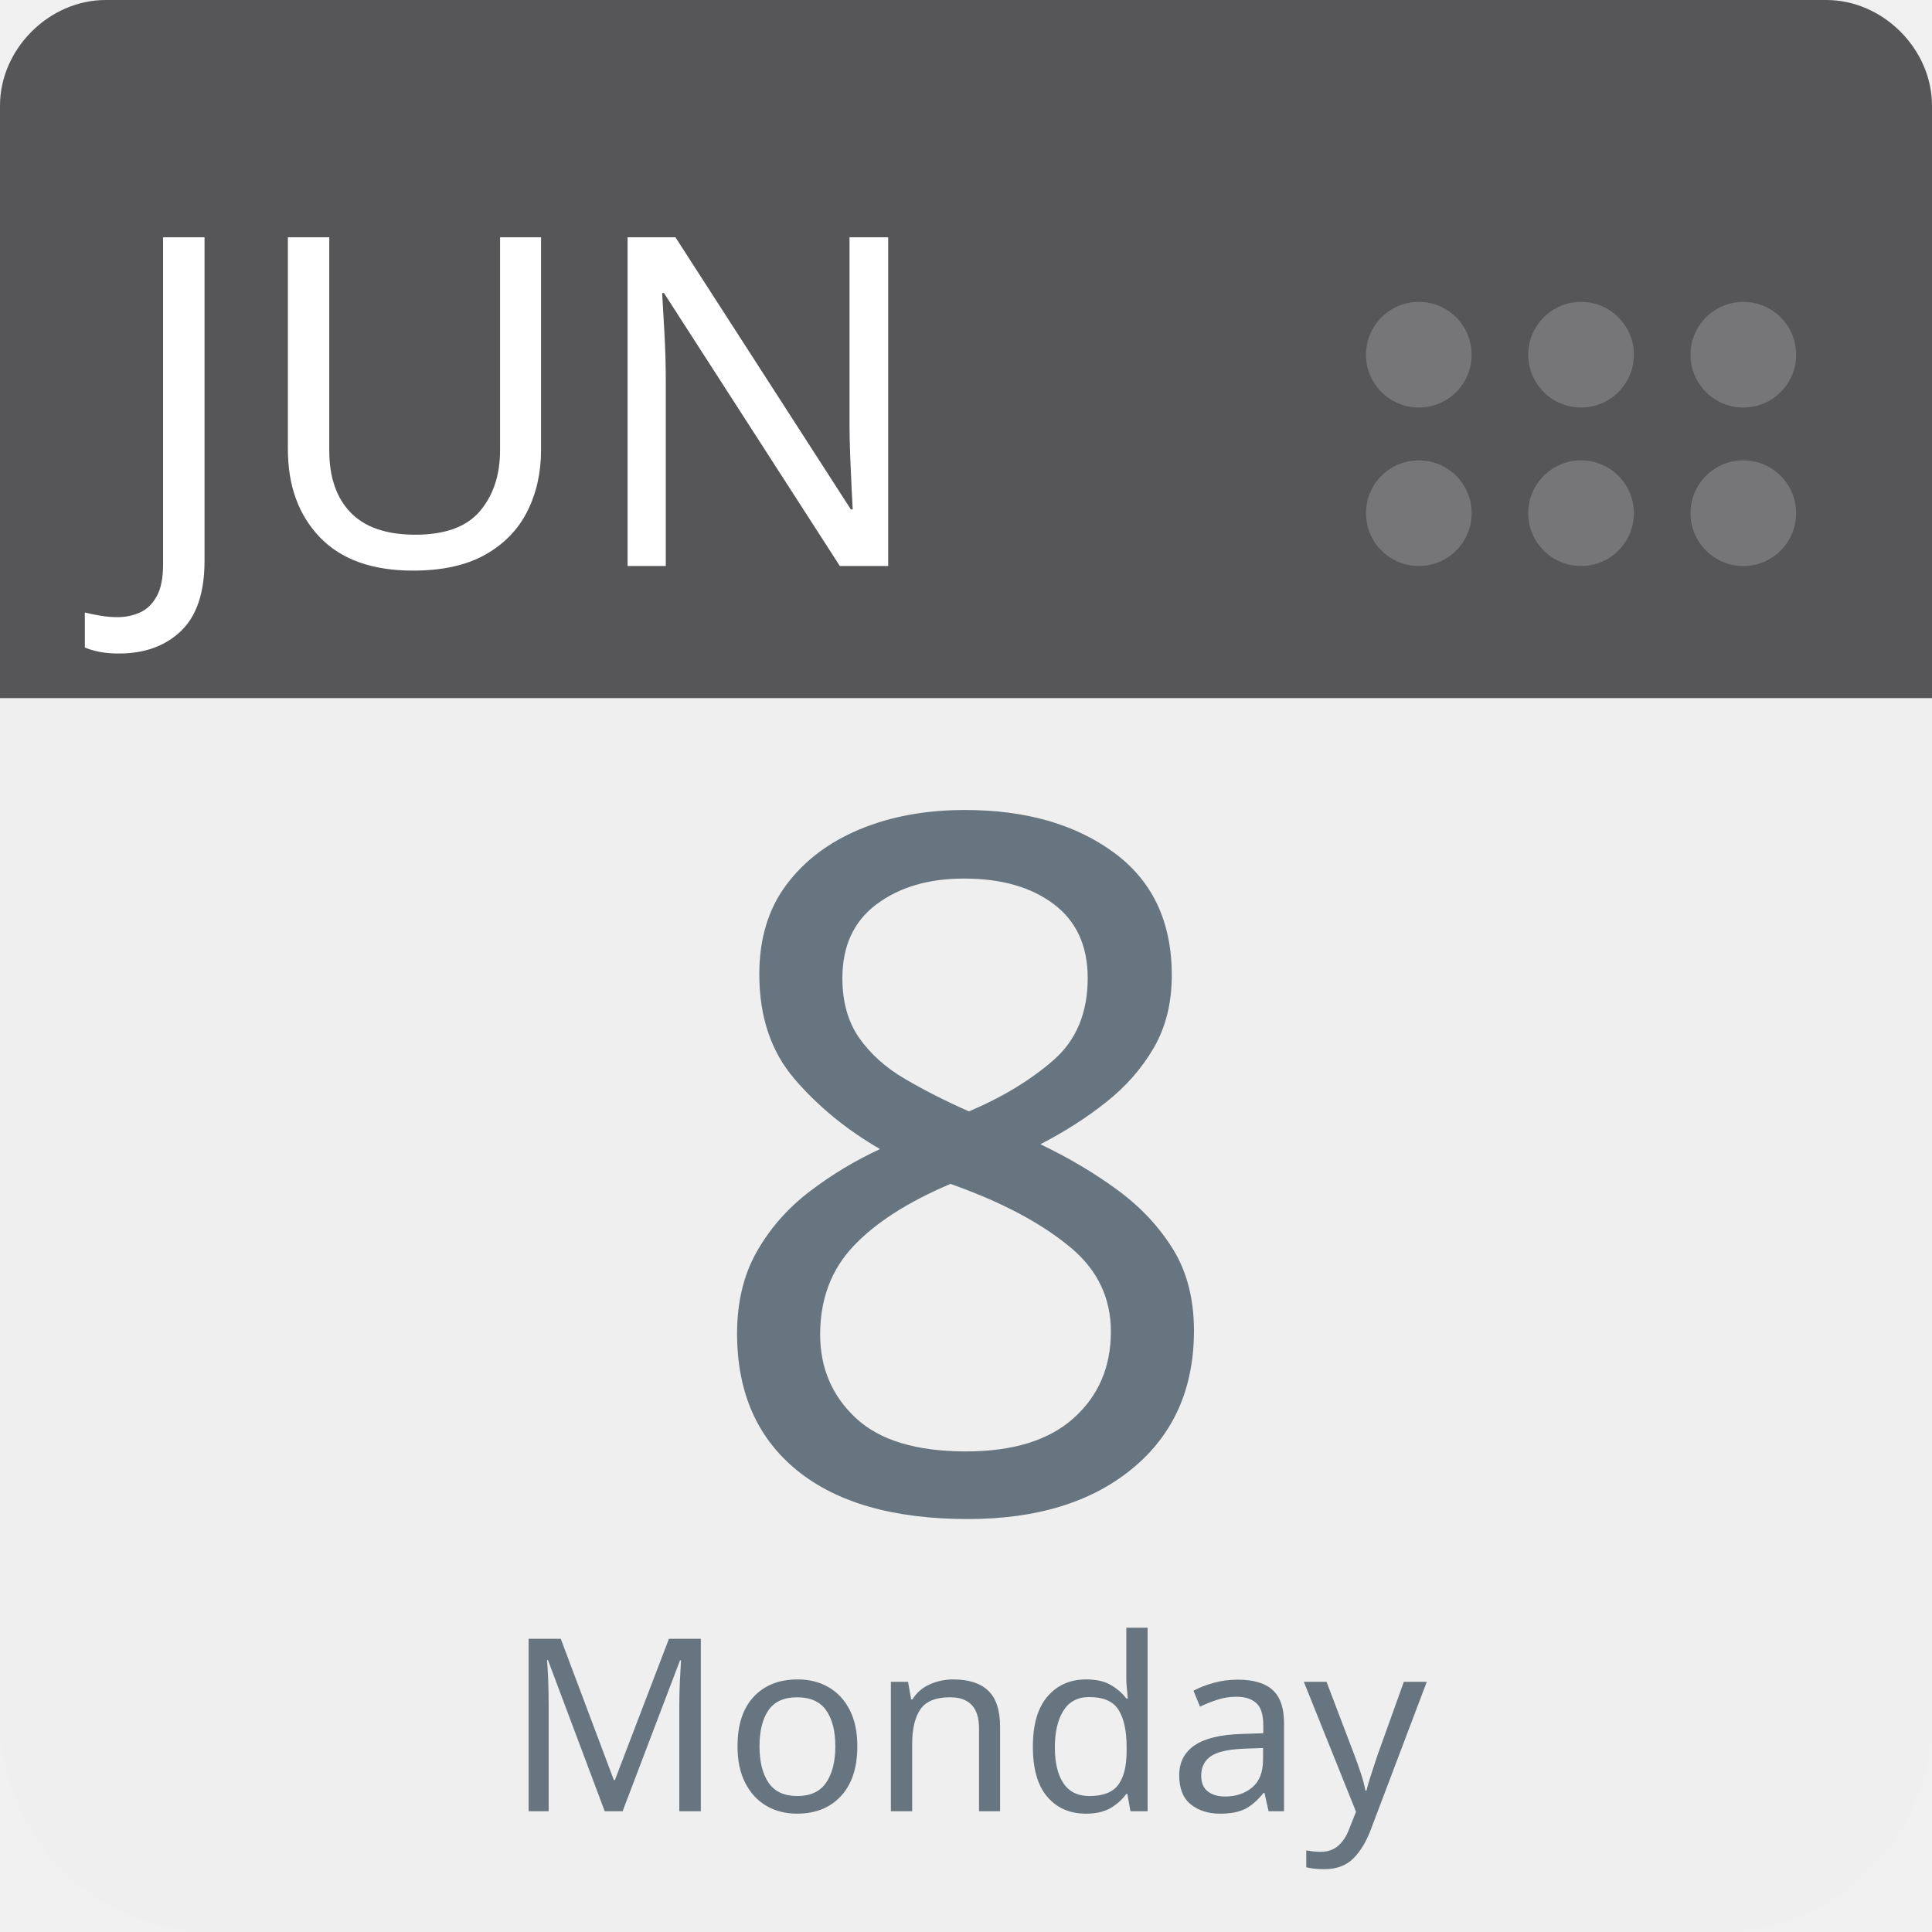
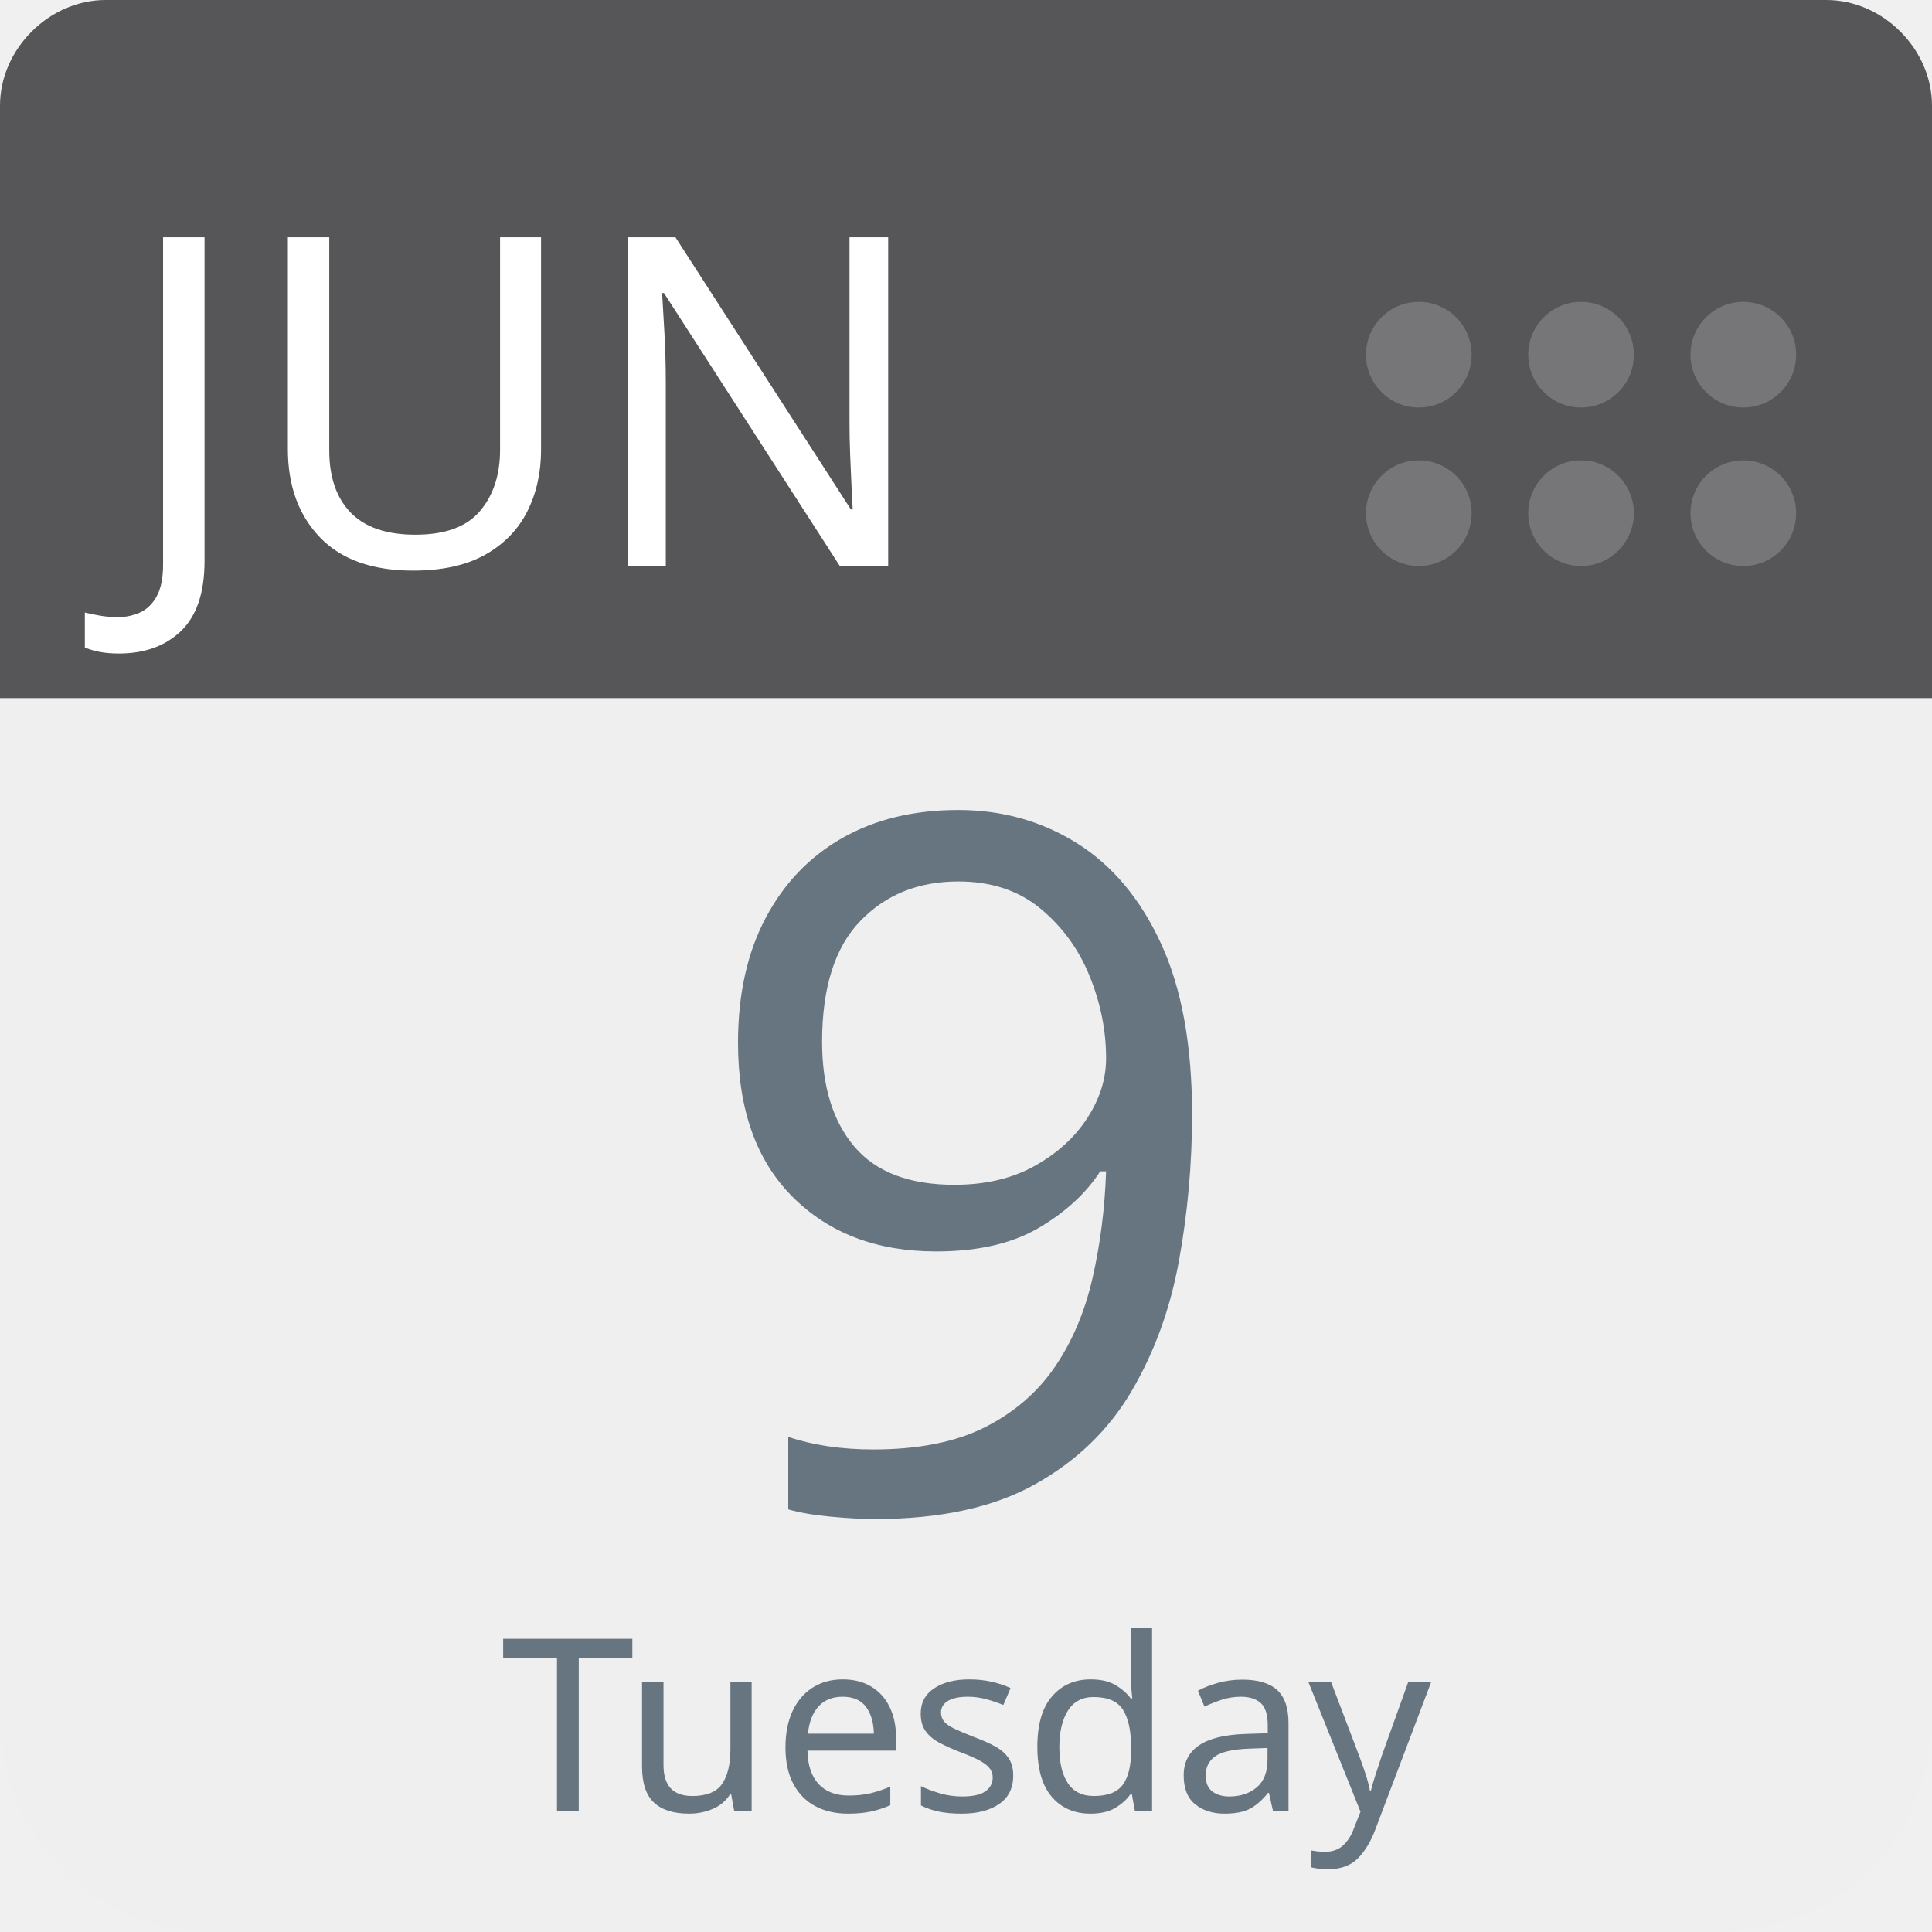
<svg xmlns="http://www.w3.org/2000/svg" aria-label="Calendar" role="img" viewBox="0 0 512 512" width="100%" height="100%" style="cursor: default">
      null
      <path d="m512,455c0,32 -25,57 -57,57l-398,0c-32,0 -57,-25 -57,-57l0,-327c0,-31 25,-57 57,-57l398,0c32,0 57,26 57,57l0,327z" fill="#efefef" />
  <path d="m484,0l-47,0l-409,0c-15,0 -28,13 -28,28l0,157l512,0l0,-157c0,-15 -13,-28 -28,-28z" fill="#565557" />
  <g fill="#767577">
    <circle cx="462" cy="136" r="14" />
    <circle cx="462" cy="94" r="14" />
    <circle cx="419" cy="136" r="14" />
    <circle cx="419" cy="94" r="14" />
    <circle cx="376" cy="136" r="14" />
    <circle cx="376" cy="94" r="14" />
  </g>
  <text id="month" x="32" y="150" fill="#fff" font-family="-apple-system, BlinkMacSystemFont, 'Noto Sans', 'Noto Sans CJK SC', 'Microsoft YaHei', sans-serif, 'Segoe UI', Roboto, 'Helvetica Neue', Arial" font-size="122px" style="text-anchor: left">JUN</text>
-   <text id="day" x="256" y="400" fill="#66757f" font-family="-apple-system, BlinkMacSystemFont, 'Noto Sans', 'Noto Sans CJK SC', 'Microsoft YaHei', sans-serif, 'Segoe UI', Roboto, 'Helvetica Neue', Arial" font-size="256px" style="text-anchor: middle">8</text>
-   <text id="weekday" x="256" y="480" fill="#66757f" font-family="-apple-system, BlinkMacSystemFont, 'Noto Sans', 'Noto Sans CJK SC', 'Microsoft YaHei', sans-serif, 'Segoe UI', Roboto, 'Helvetica Neue', Arial" font-size="64px" style="text-anchor: middle">Monday</text>
+   <text id="day" x="256" y="400" fill="#66757f" font-family="-apple-system, BlinkMacSystemFont, 'Noto Sans', 'Noto Sans CJK SC', 'Microsoft YaHei', sans-serif, 'Segoe UI', Roboto, 'Helvetica Neue', Arial" font-size="256px" style="text-anchor: middle">9</text>
+   <text id="weekday" x="256" y="480" fill="#66757f" font-family="-apple-system, BlinkMacSystemFont, 'Noto Sans', 'Noto Sans CJK SC', 'Microsoft YaHei', sans-serif, 'Segoe UI', Roboto, 'Helvetica Neue', Arial" font-size="64px" style="text-anchor: middle">Tuesday</text>
      null
    </svg>
